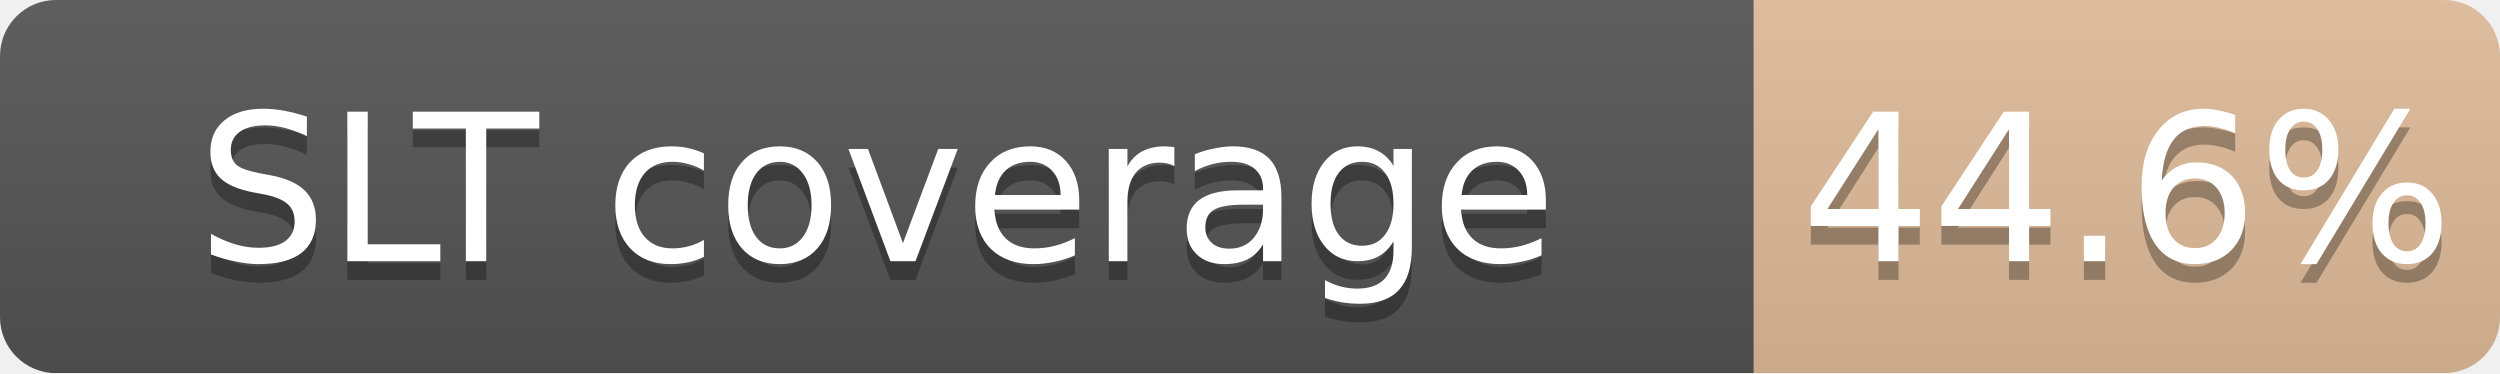
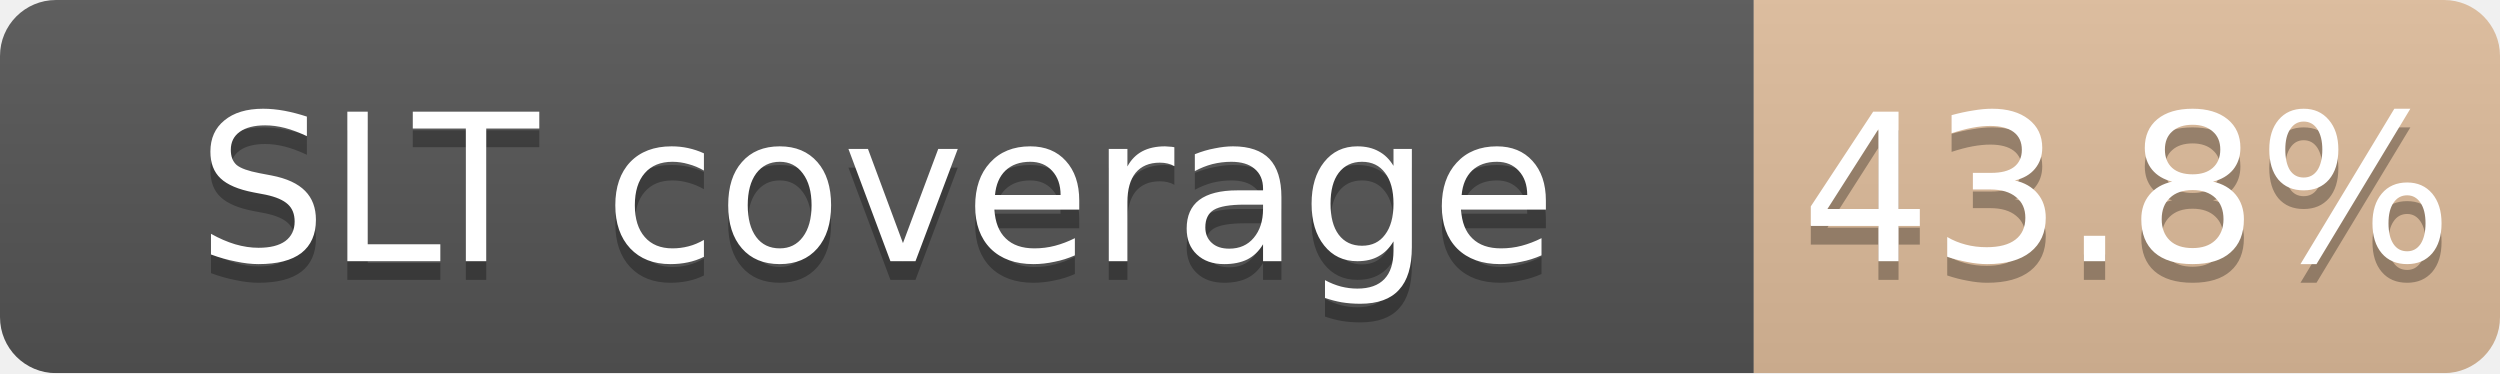
<svg xmlns="http://www.w3.org/2000/svg" width="134" height="20">
  <linearGradient id="b" x2="0" y2="100%">
    <stop offset="0" stop-color="#bbb" stop-opacity=".1" />
    <stop offset="1" stop-opacity=".1" />
  </linearGradient>
  <mask id="a">
    <rect width="134" height="20" rx="3" fill="#fff" />
  </mask>
  <g mask="url(#a)">
    <path fill="#555" d="M0 0h94v20H0z" />
-     <path fill="#CD7F32" fill-opacity="0.45" d="M94 0h40v20H94z" />
+     <path fill="#CD7F32" fill-opacity="0.44" d="M94 0h40v20H94z" />
    <path fill="url(#b)" d="M0 0h134v20H0z" />
  </g>
  <g fill="#fff" text-anchor="middle" font-family="DejaVu Sans,Verdana,Geneva,sans-serif" font-size="11">
    <text x="47.0" y="15" fill="#010101" fill-opacity=".3">SLT coverage</text>
    <text x="47.0" y="14">SLT coverage</text>
-     <text x="114.0" y="15" fill="#010101" fill-opacity=".3">44.6%</text>
-     <text x="114.0" y="14">44.6%</text>
+     <text x="114.0" y="15" fill="#010101" fill-opacity=".3">43.8%</text>
+     <text x="114.0" y="14">43.8%</text>
  </g>
</svg>
